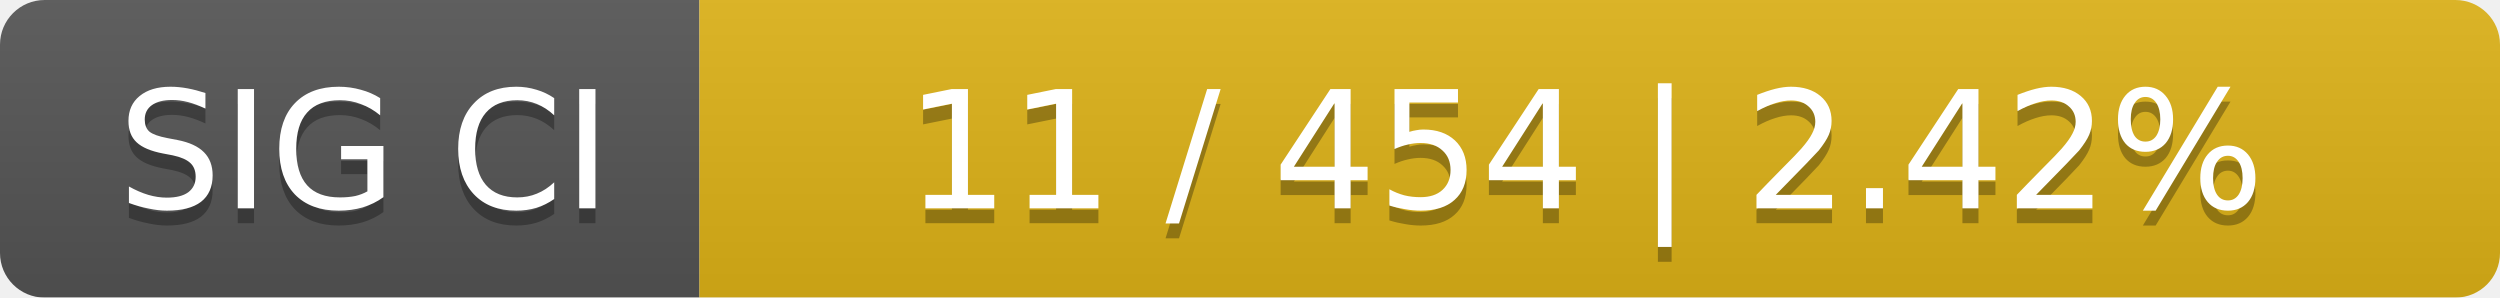
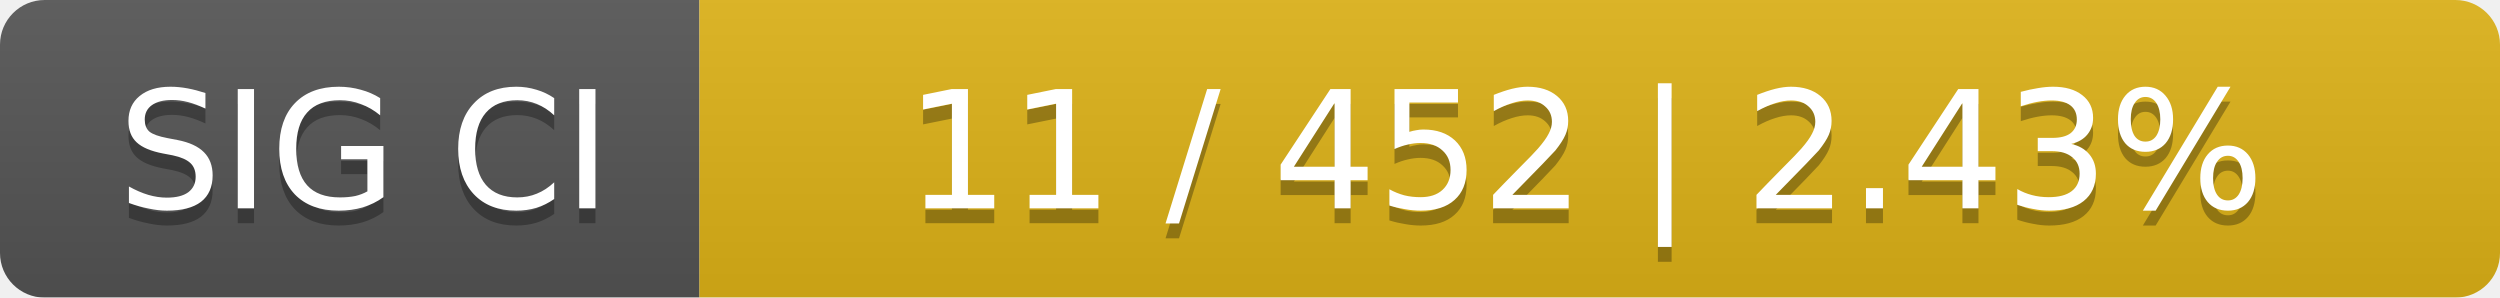
<svg xmlns="http://www.w3.org/2000/svg" width="168" height="20">
  <linearGradient id="smooth" x2="0" y2="100%">
    <stop offset="0" stop-color="#bbb" stop-opacity=".1" />
    <stop offset="1" stop-opacity=".1" />
  </linearGradient>
  <mask id="round">
    <rect width="168" height="20" rx="3" fill="#fff" />
  </mask>
  <g mask="url(#round)">
    <rect width="47" height="20" fill="#555" />
    <rect x="47" width="121" height="20" fill="#dfb317" />
    <rect width="168" height="20" fill="url(#smooth)" />
  </g>
  <g fill="#fff" text-anchor="middle" font-family="DejaVu Sans,Verdana,Geneva,sans-serif" font-size="11">
    <text x="24.5" y="15" fill="#010101" fill-opacity=".3">SIG CI</text>
    <text x="24.5" y="14">SIG CI</text>
-     <text x="106.5" y="15" fill="#010101" fill-opacity=".3">11 / 454    |    2.42%</text>
-     <text x="106.5" y="14">11 / 454    |    2.42%</text>
+     <text x="106.5" y="15" fill="#010101" fill-opacity=".3">11 / 452    |    2.43%</text>
+     <text x="106.5" y="14">11 / 452    |    2.43%</text>
  </g>
</svg>
